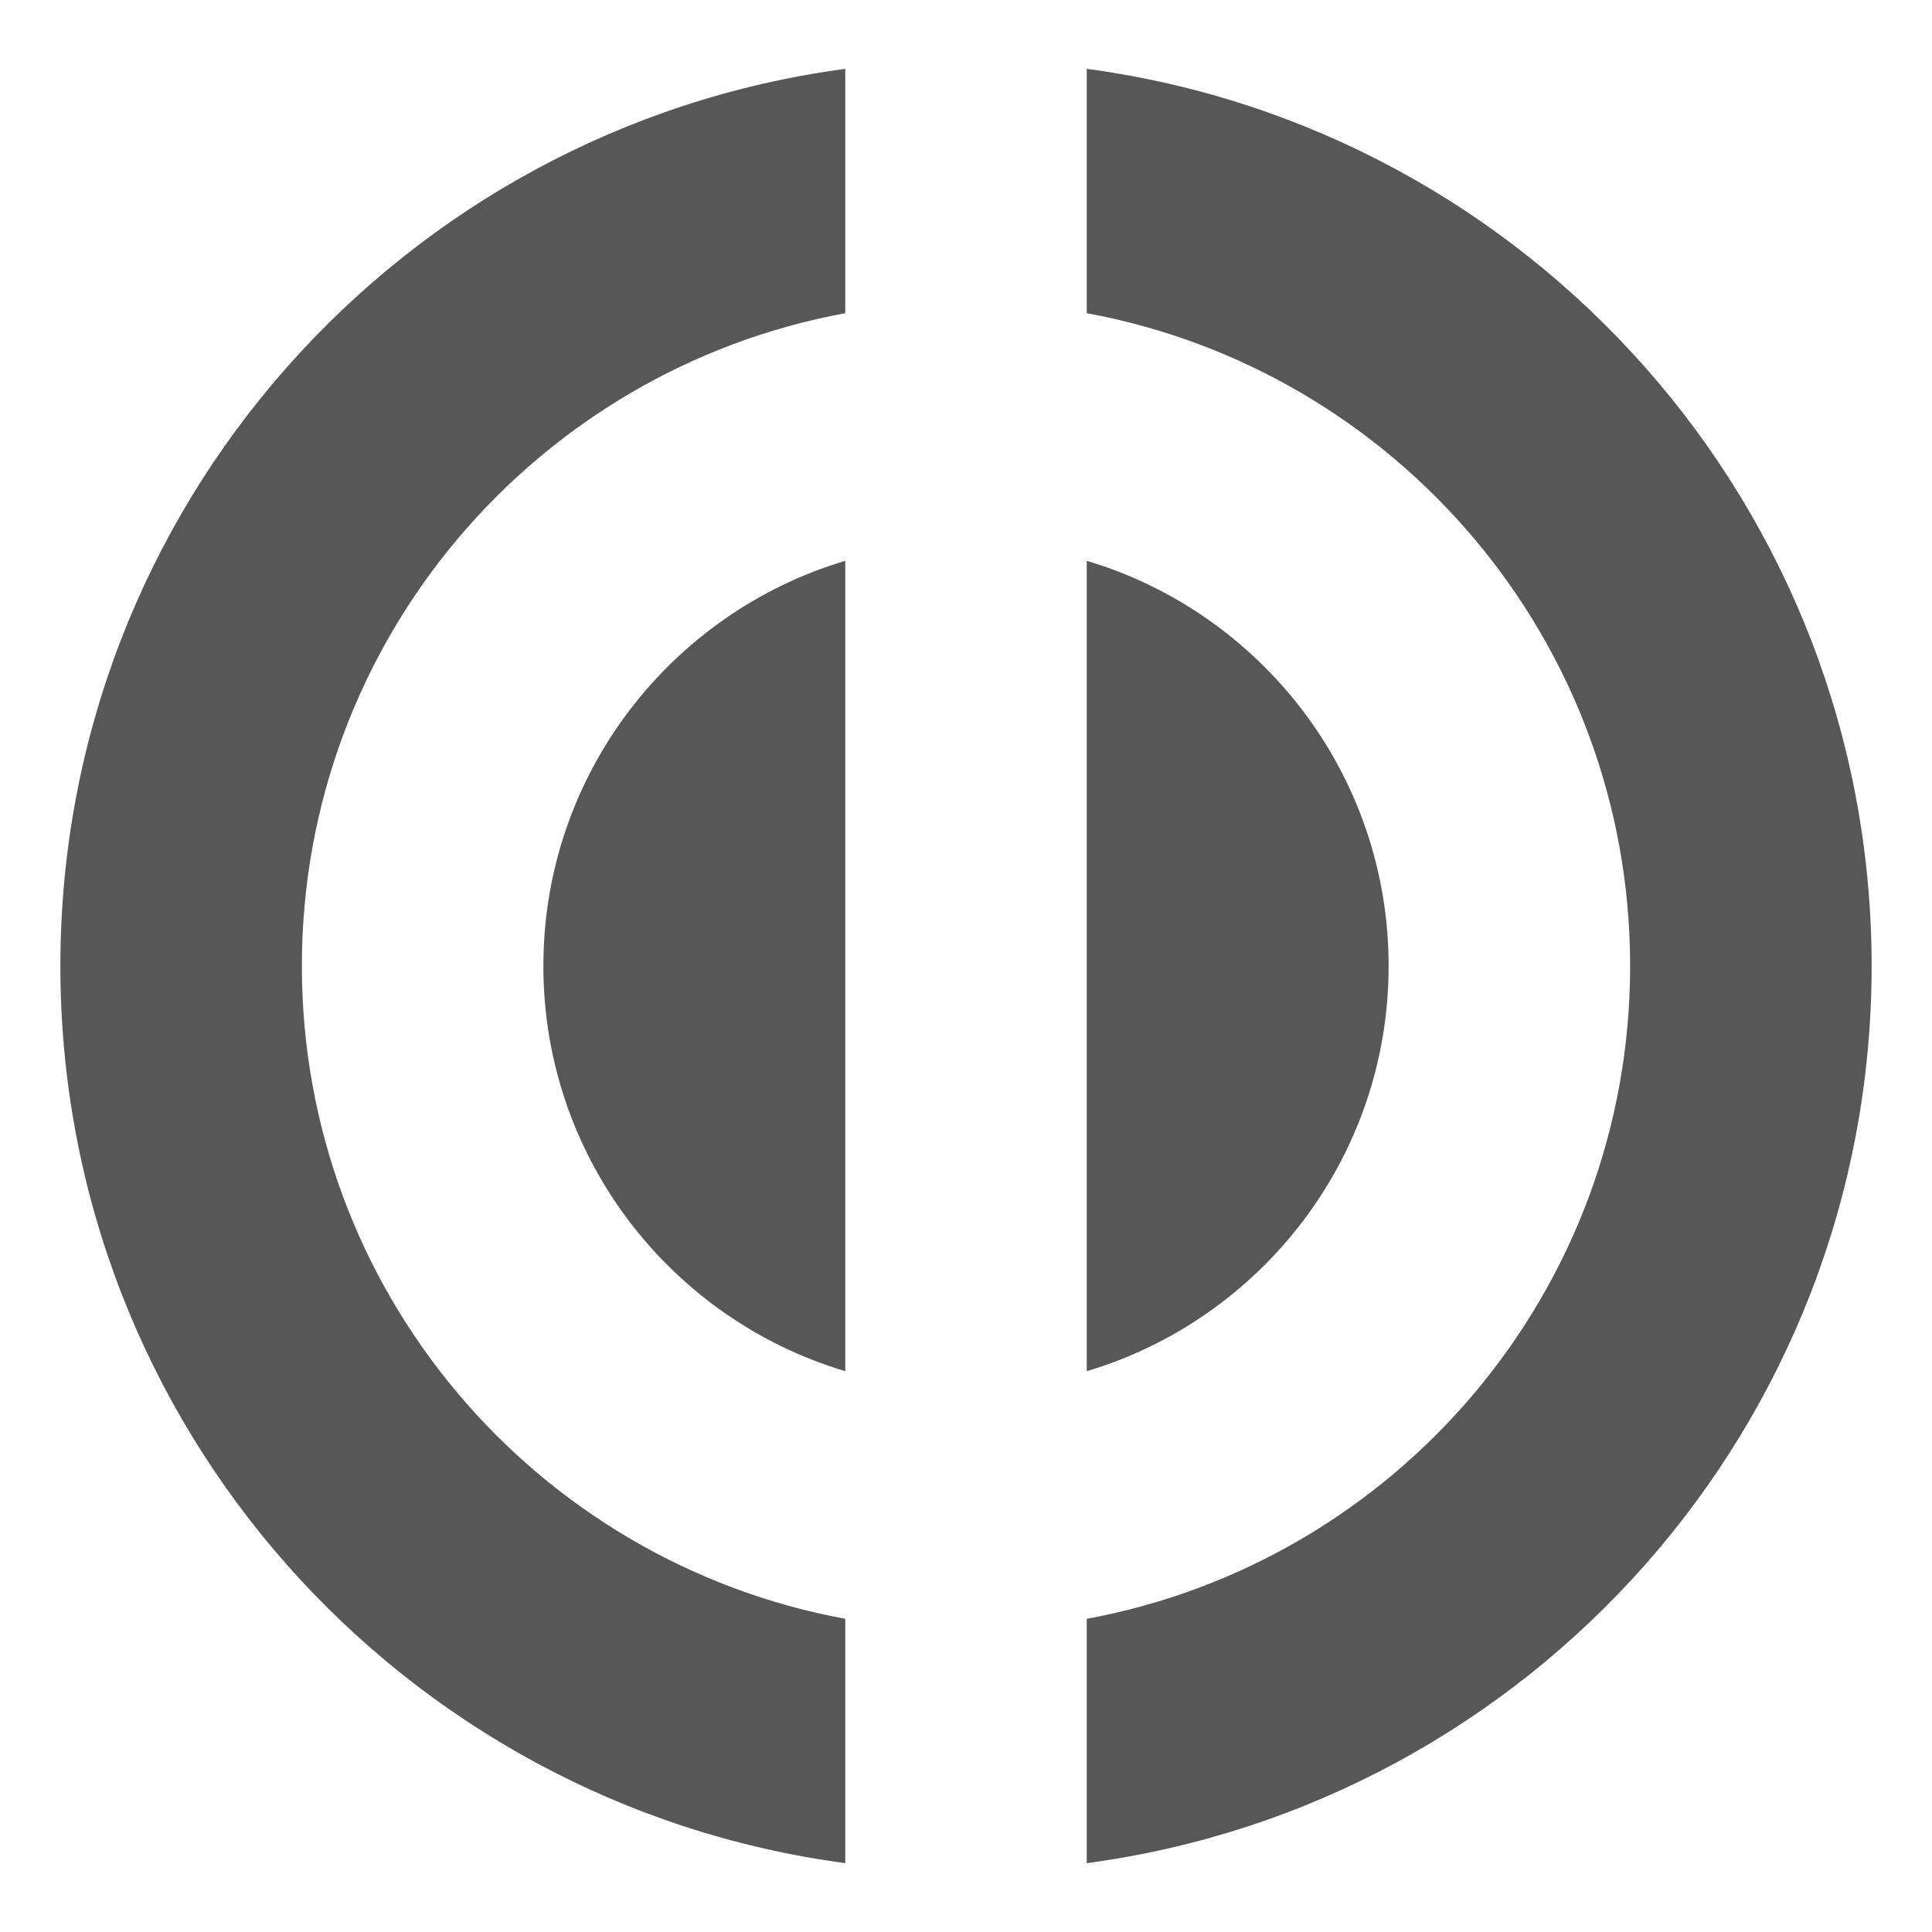
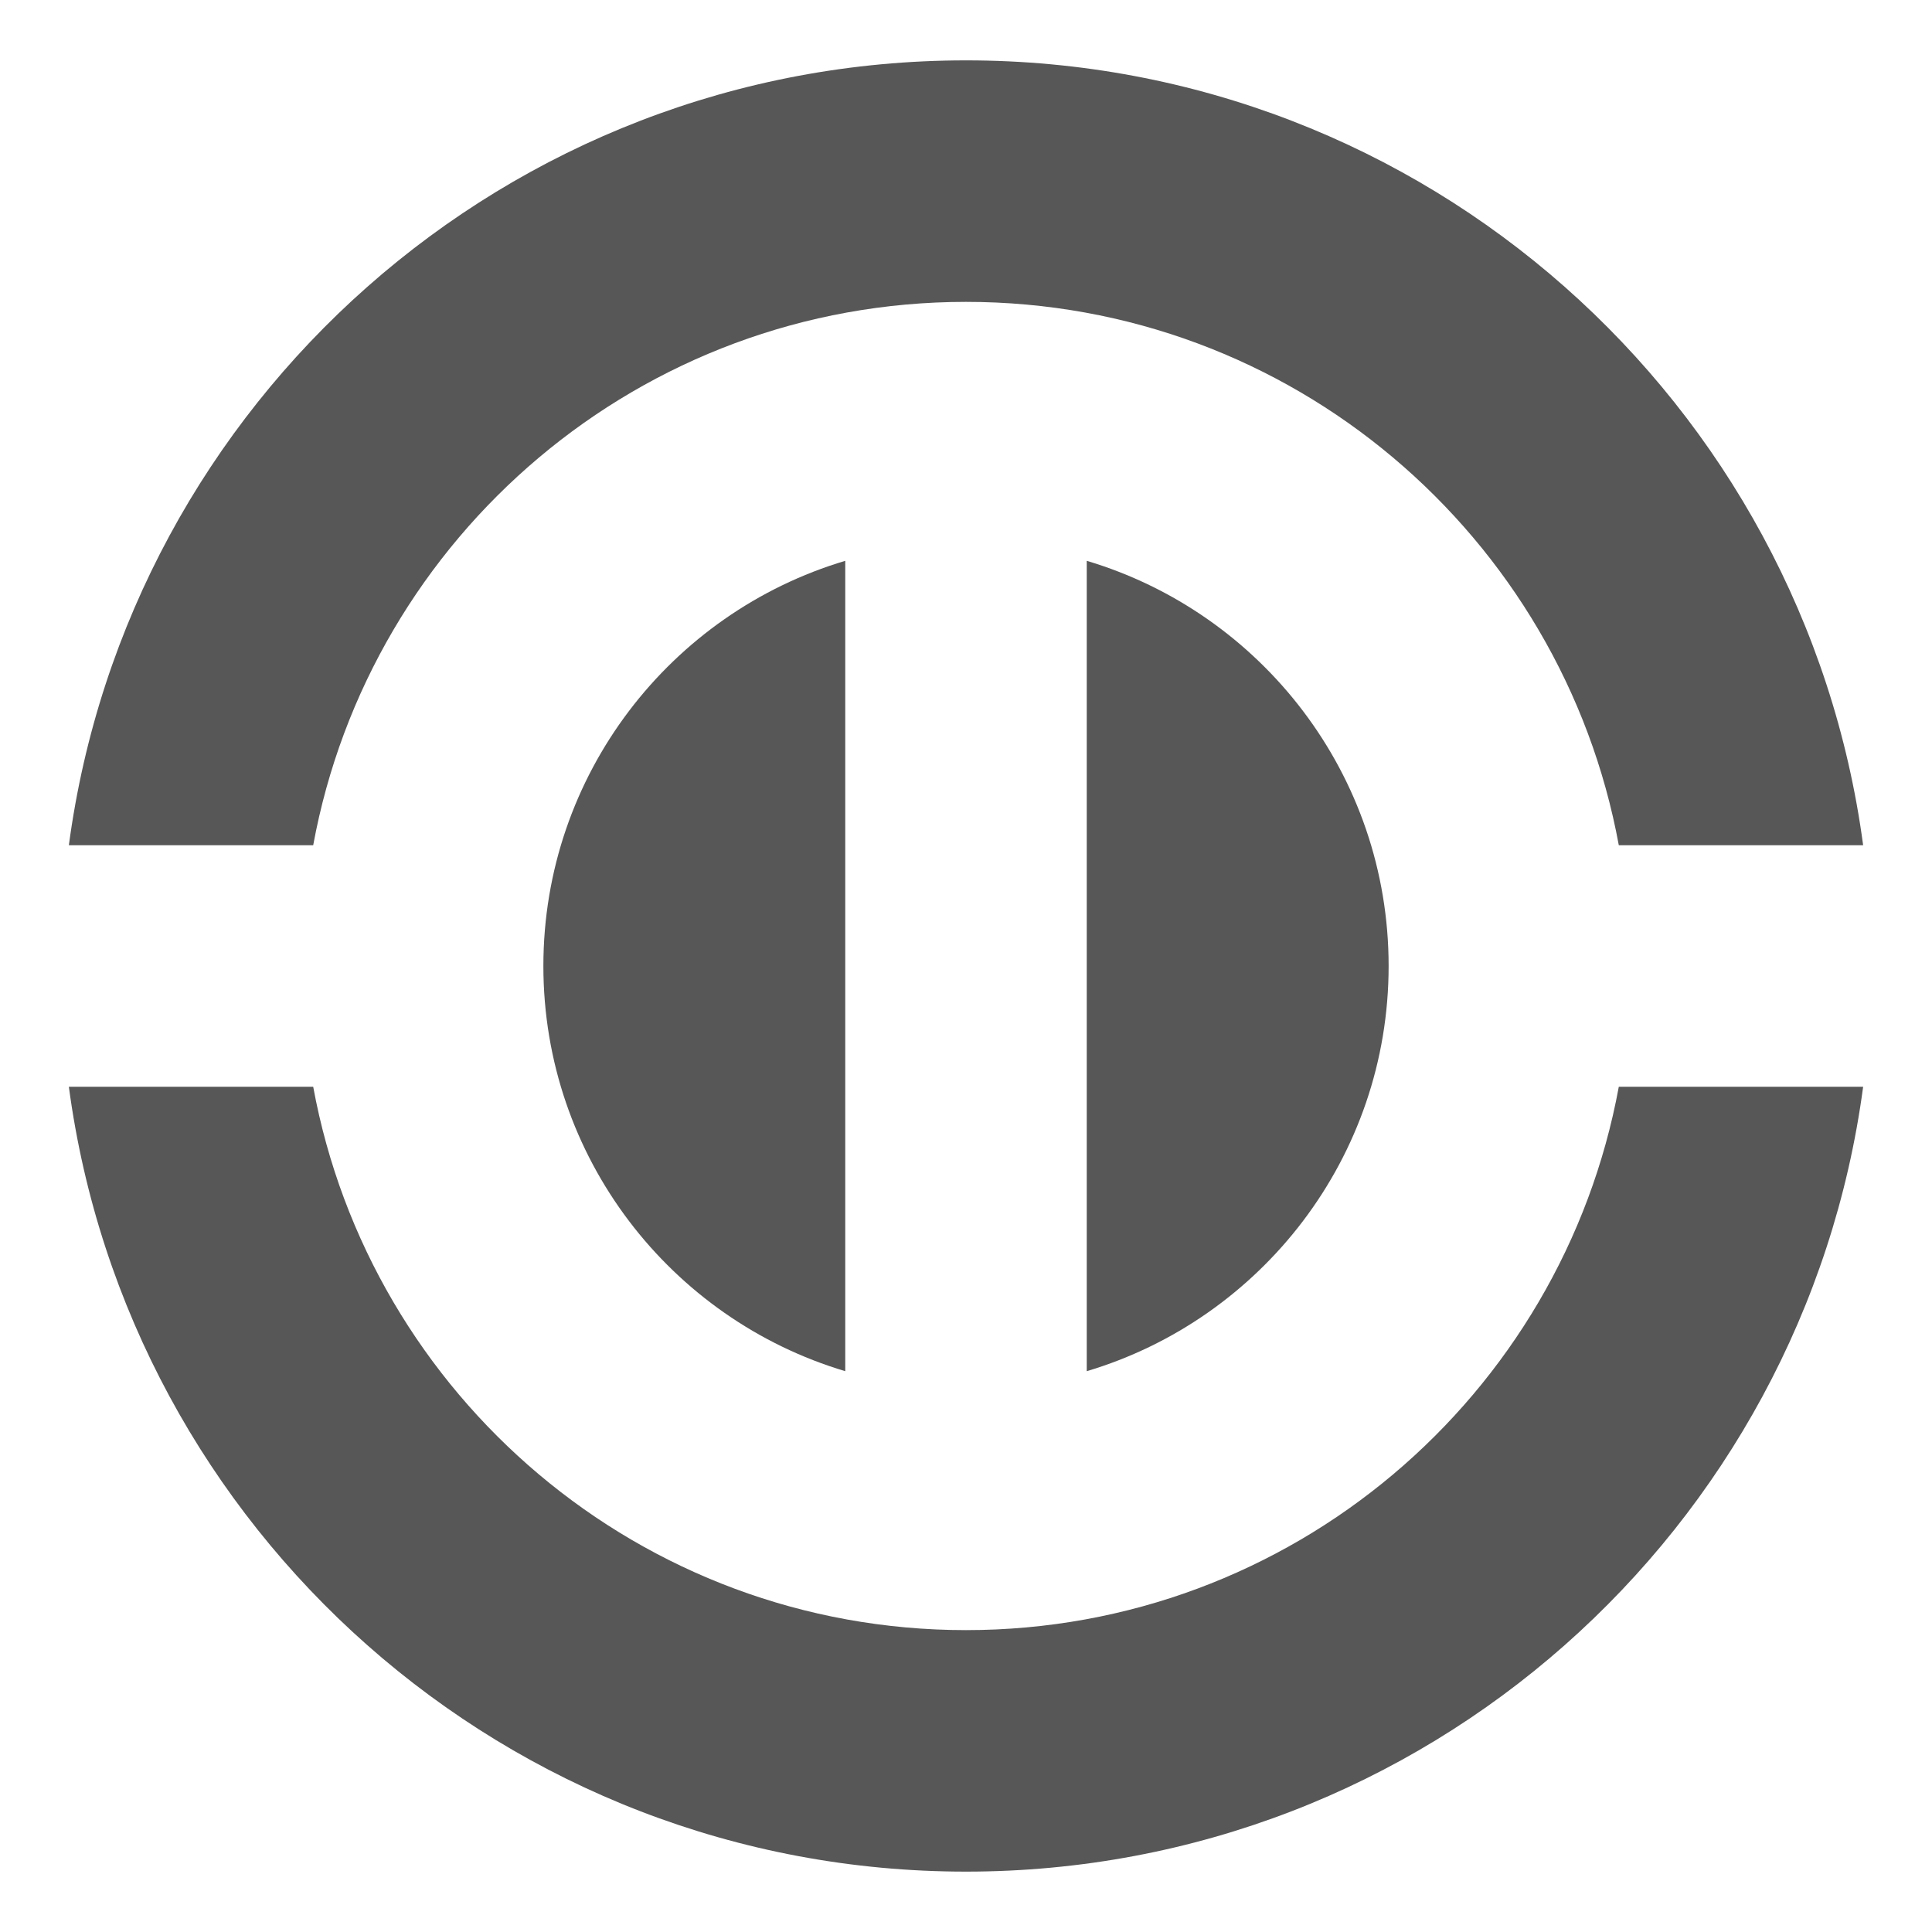
<svg xmlns="http://www.w3.org/2000/svg" width="128" height="128" id="svg2" version="1.1">
  <defs id="defs4">
    </defs>
  <g id="layer1" transform="translate(0,-924.3622)">
-     <path style="opacity:0.66;fill:#000000;fill-opacity:1;fill-rule:nonzero;stroke:none" d="m 124,988.362 c 0,-30.418 -22.654,-55.518 -52,-59.438 l 0,16.188 c 20.478,3.765 36,21.684 36,43.25 0,21.566 -15.522,39.485 -36,43.25 l 0,16.188 c 29.346,-3.919 52,-29.019 52,-59.438 z m -68,-59.438 c -29.346,3.919 -52,29.019 -52,59.438 0,30.418 22.654,55.518 52,59.438 l 0,-16.188 c -20.478,-3.765 -36,-21.684 -36,-43.25 0,-21.566 15.522,-39.485 36,-43.25 l 0,-16.188 z" id="path3038" />
+     <path style="opacity:0.66;fill:#000000;fill-opacity:1;fill-rule:nonzero;stroke:none" d="m 64,928.362 c -30.418,0 -55.518,22.654 -59.438,52 l 16.188,0 c 3.765,-20.478 21.684,-36 43.25,-36 21.566,0 39.485,15.522 43.25,36 l 16.188,0 c -3.919,-29.346 -29.019,-52 -59.438,-52 z m -59.438,68 c 3.919,29.346 29.019,52 59.438,52 30.418,0 55.518,-22.654 59.438,-52 l -16.188,0 c -3.765,20.478 -21.684,36 -43.25,36 -21.566,0 -39.485,-15.522 -43.25,-36 l -16.188,0 z" id="path3038" />
    <path style="opacity:0.66;fill:#000000;fill-opacity:1;fill-rule:nonzero;stroke:none" d="M 56 37.156 C 44.44 40.602 36 51.32 36 64 C 36 76.68 44.44 87.398 56 90.844 L 56 37.156 z M 72 37.156 L 72 90.844 C 83.56 87.398 92 76.68 92 64 C 92 51.32 83.56 40.602 72 37.156 z " transform="translate(0,924.3622)" id="path3043" />
  </g>
</svg>
